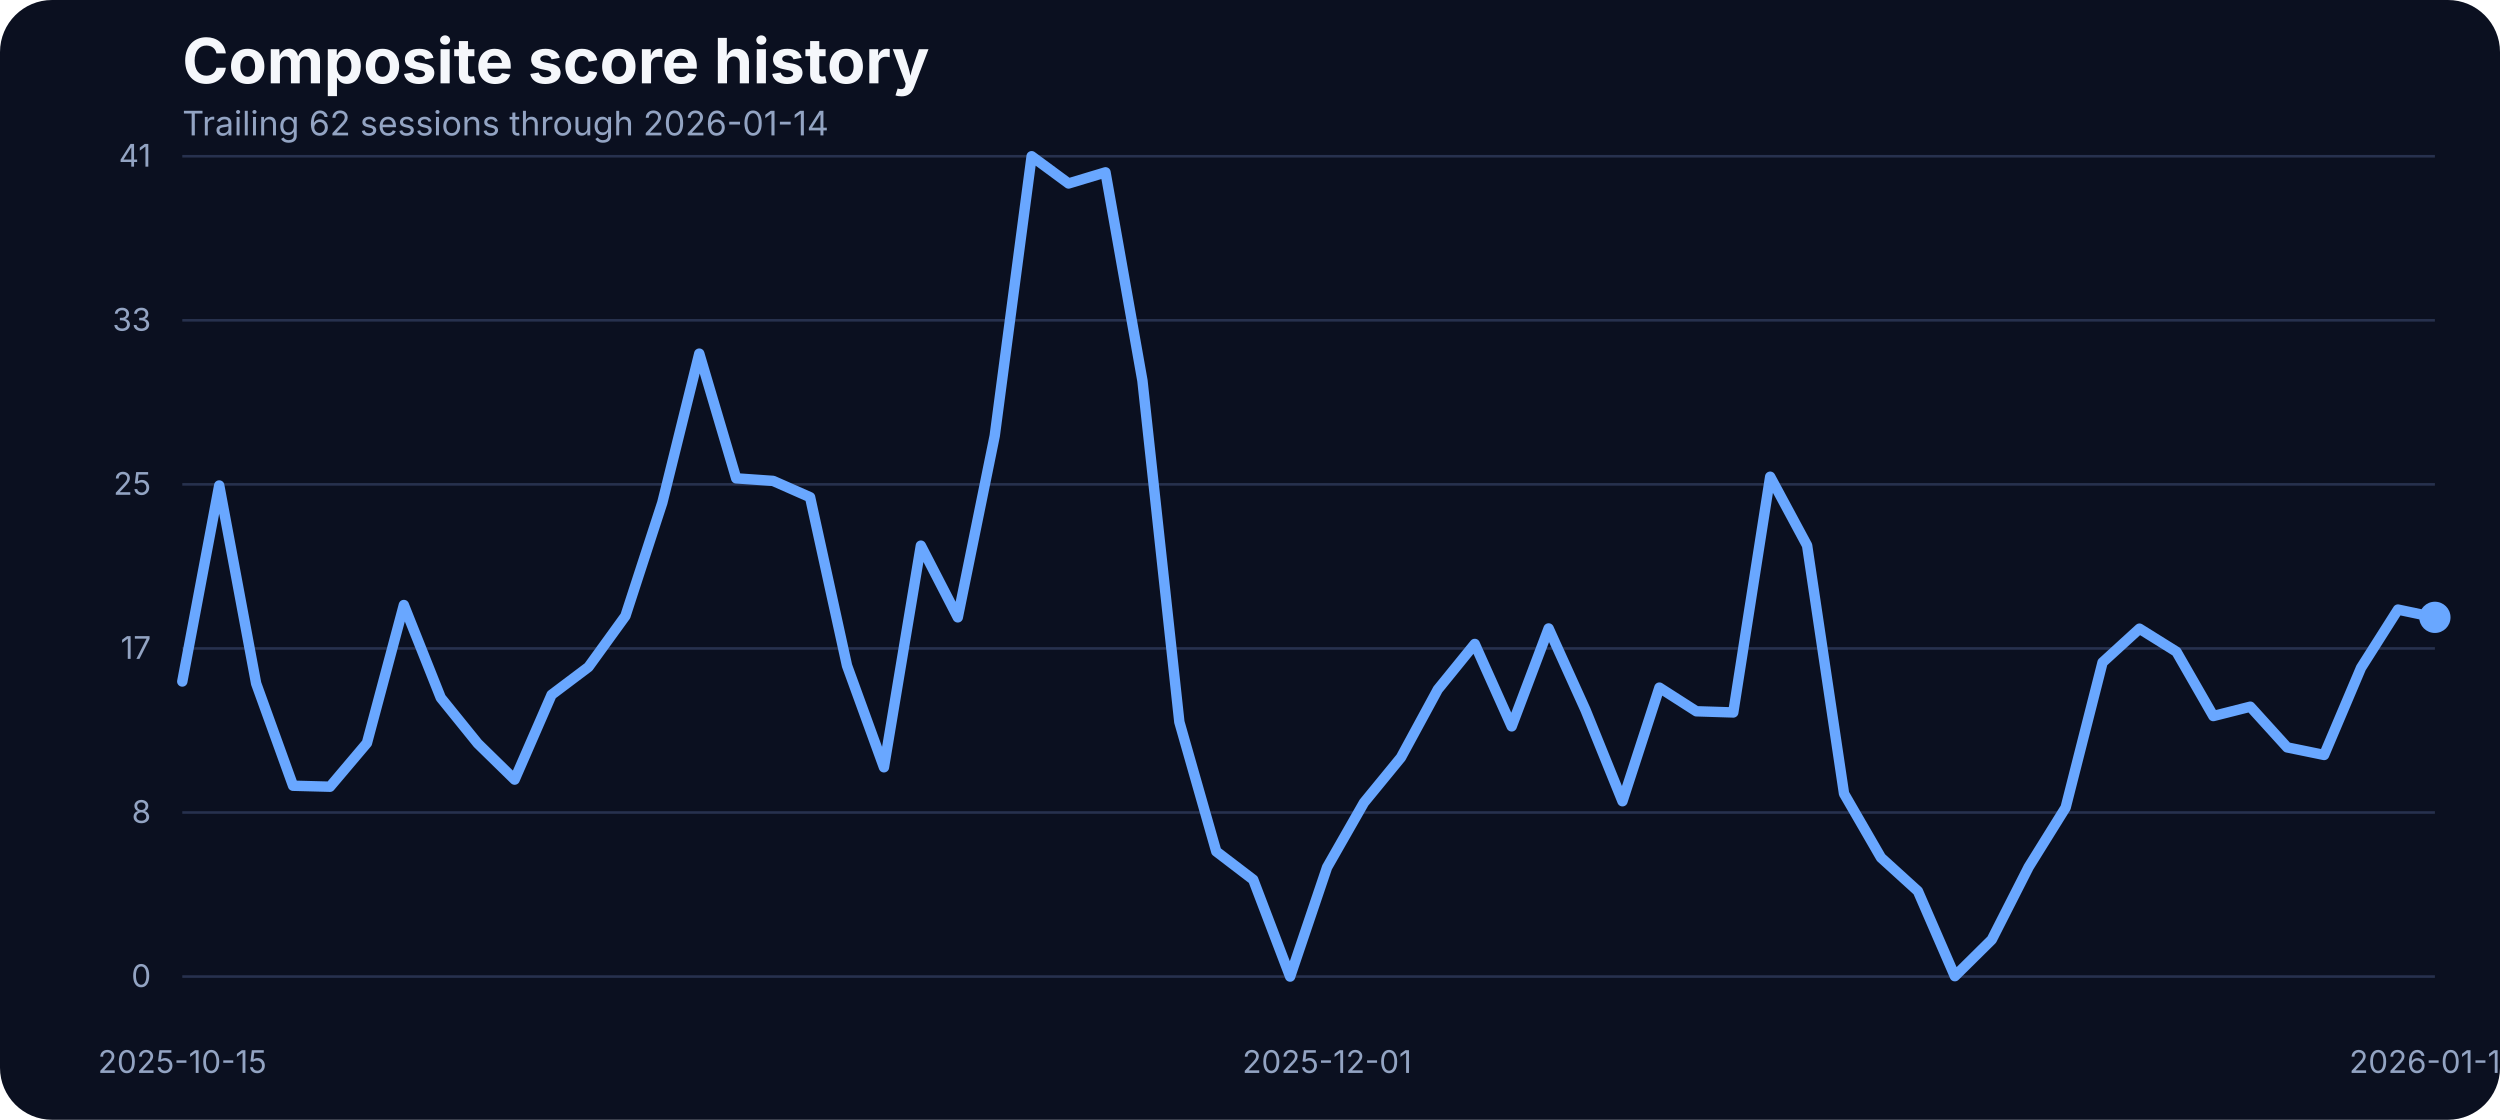
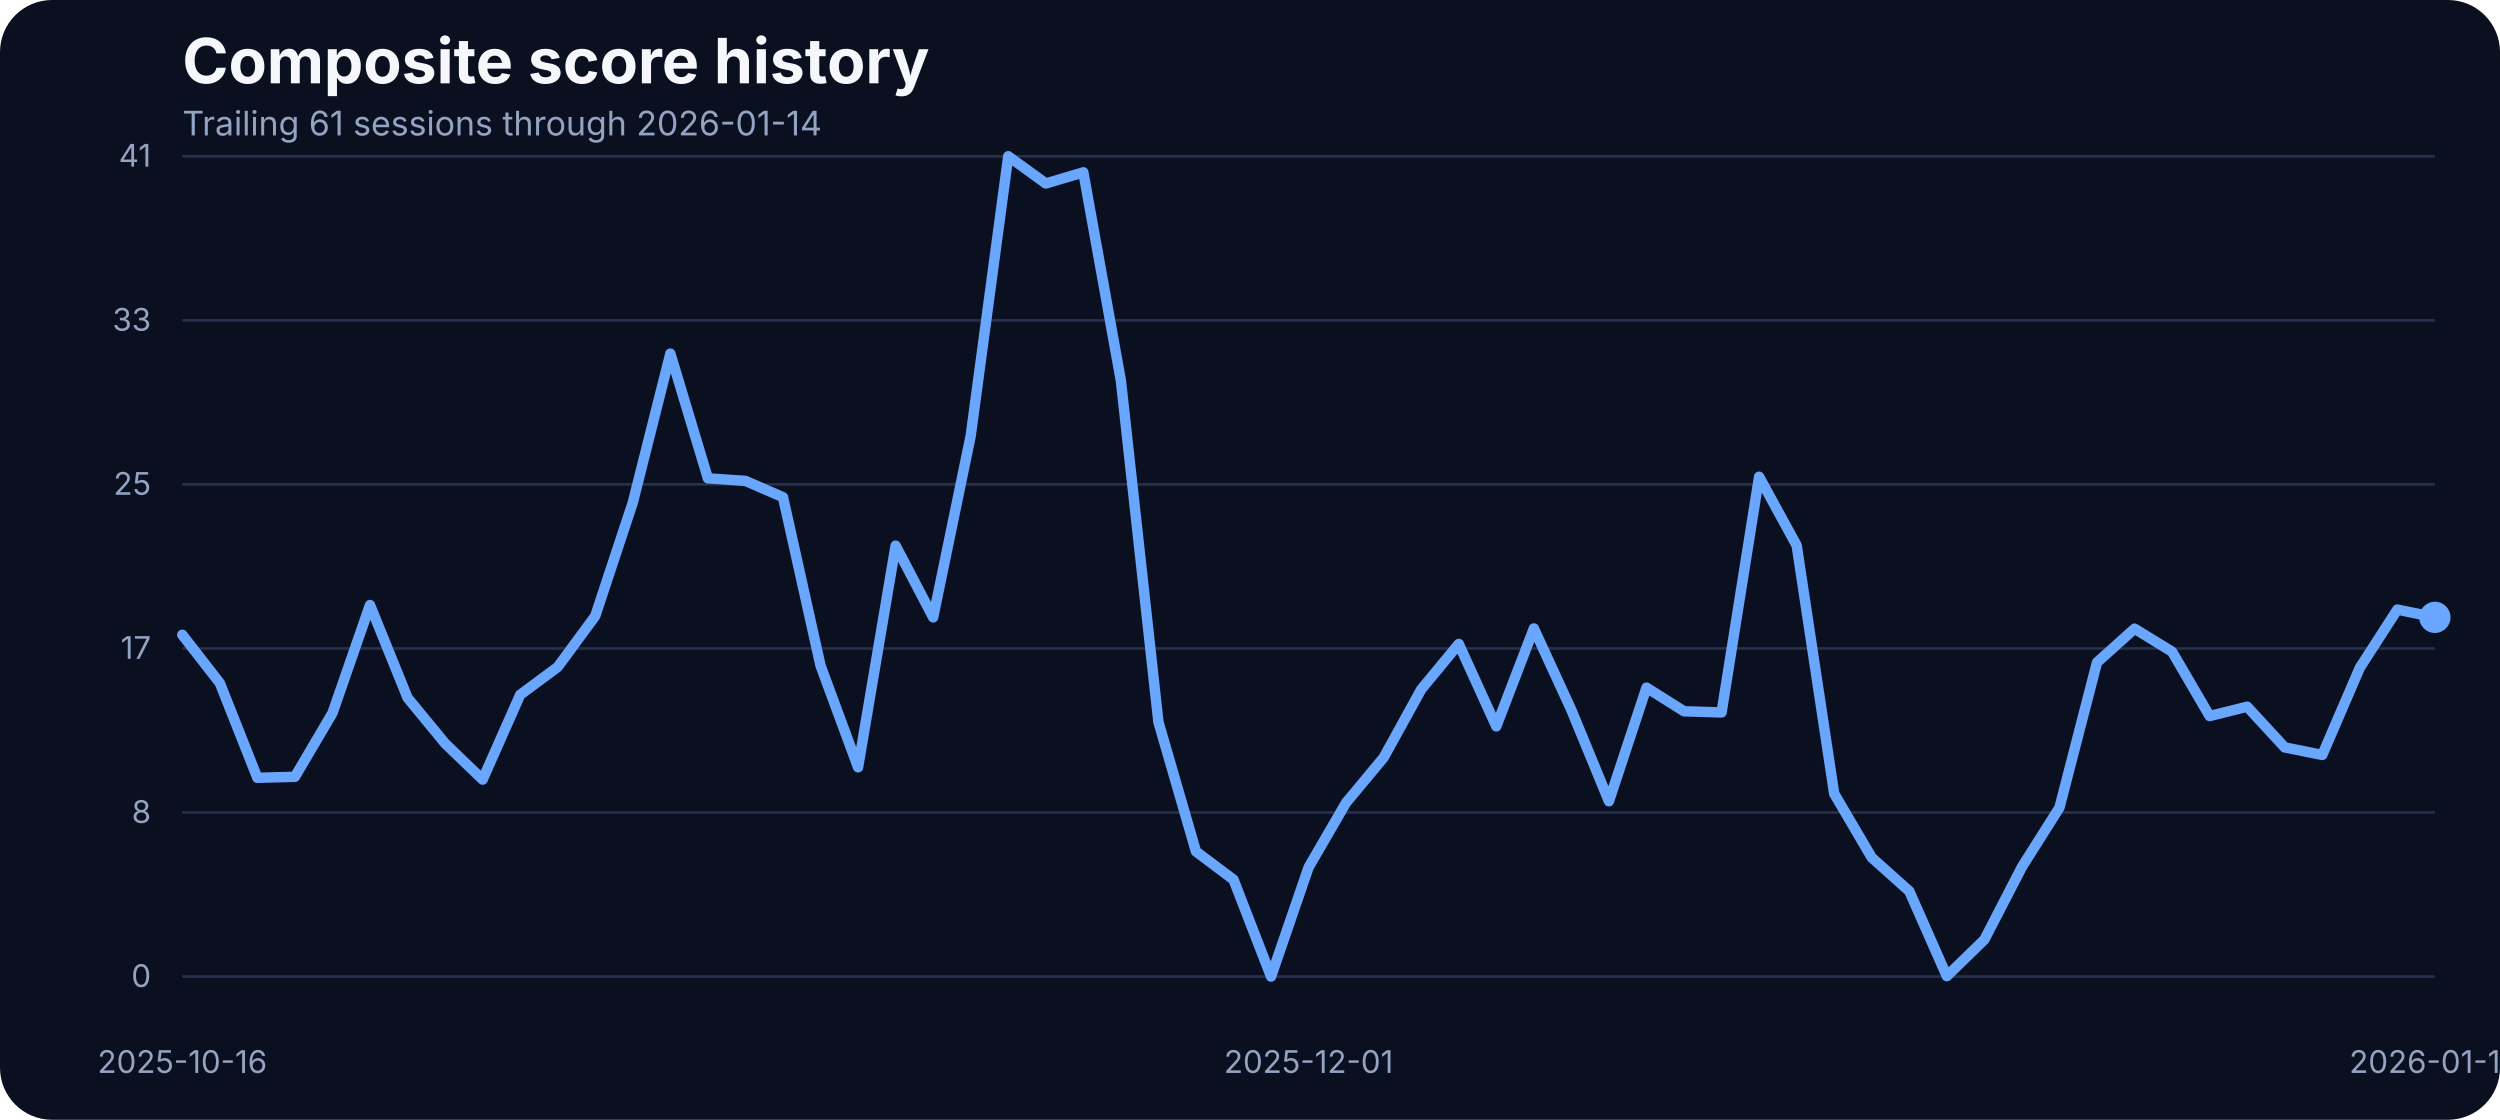
<svg xmlns="http://www.w3.org/2000/svg" width="960" height="430" viewBox="0 0 960 430" role="img" aria-label="Composite score history">
  <rect width="100%" height="100%" fill="#0b1020" rx="20" />
  <text x="70" y="32" fill="#f5f7fb" font-family="Inter, Arial, sans-serif" font-size="24" font-weight="700">Composite score history</text>
-   <text x="70" y="52" fill="#93a4c3" font-family="Inter, Arial, sans-serif" font-size="13">Trailing 62 sessions through 2026-01-14</text>
+   <text x="70" y="52" fill="#93a4c3" font-family="Inter, Arial, sans-serif" font-size="13">Trailing 61 sessions through 2026-01-14</text>
  <line x1="70" x2="935" y1="375.00" y2="375.00" stroke="#27314e" stroke-width="1" />
  <text x="58" y="379.00" text-anchor="end" fill="#93a4c3" font-family="Inter, Arial, sans-serif" font-size="12">0</text>
  <line x1="70" x2="935" y1="312.00" y2="312.00" stroke="#27314e" stroke-width="1" />
  <text x="58" y="316.00" text-anchor="end" fill="#93a4c3" font-family="Inter, Arial, sans-serif" font-size="12">8</text>
  <line x1="70" x2="935" y1="249.00" y2="249.00" stroke="#27314e" stroke-width="1" />
  <text x="58" y="253.00" text-anchor="end" fill="#93a4c3" font-family="Inter, Arial, sans-serif" font-size="12">17</text>
  <line x1="70" x2="935" y1="186.00" y2="186.00" stroke="#27314e" stroke-width="1" />
  <text x="58" y="190.00" text-anchor="end" fill="#93a4c3" font-family="Inter, Arial, sans-serif" font-size="12">25</text>
  <line x1="70" x2="935" y1="123.00" y2="123.00" stroke="#27314e" stroke-width="1" />
  <text x="58" y="127.00" text-anchor="end" fill="#93a4c3" font-family="Inter, Arial, sans-serif" font-size="12">33</text>
  <line x1="70" x2="935" y1="60.00" y2="60.00" stroke="#27314e" stroke-width="1" />
  <text x="58" y="64.00" text-anchor="end" fill="#93a4c3" font-family="Inter, Arial, sans-serif" font-size="12">41</text>
-   <text x="70.00" y="412" text-anchor="middle" fill="#93a4c3" font-family="Inter, Arial, sans-serif" font-size="12">2025-10-15</text>
-   <text x="509.59" y="412" text-anchor="middle" fill="#93a4c3" font-family="Inter, Arial, sans-serif" font-size="12">2025-12-01</text>
+   <text x="70.00" y="412" text-anchor="middle" fill="#93a4c3" font-family="Inter, Arial, sans-serif" font-size="12">2025-10-16</text>
+   <text x="502.50" y="412" text-anchor="middle" fill="#93a4c3" font-family="Inter, Arial, sans-serif" font-size="12">2025-12-01</text>
  <text x="935.00" y="412" text-anchor="middle" fill="#93a4c3" font-family="Inter, Arial, sans-serif" font-size="12">2026-01-14</text>
-   <path d="M 70.00 261.69 L 84.18 186.43 L 98.36 262.45 L 112.54 301.72 L 126.72 302.10 L 140.90 285.33 L 155.08 232.33 L 169.26 267.94 L 183.44 285.48 L 197.62 299.36 L 211.80 266.80 L 225.98 256.12 L 240.16 236.53 L 254.34 192.98 L 268.52 135.80 L 282.70 183.68 L 296.89 184.67 L 311.07 190.93 L 325.25 255.59 L 339.43 294.63 L 353.61 209.53 L 367.79 237.06 L 381.97 167.36 L 396.15 60.00 L 410.33 70.45 L 424.51 66.18 L 438.69 146.17 L 452.87 277.24 L 467.05 326.96 L 481.23 337.79 L 495.41 375.00 L 509.59 333.06 L 523.77 308.20 L 537.95 290.89 L 552.13 264.74 L 566.31 247.28 L 580.49 278.92 L 594.67 241.33 L 608.85 272.67 L 623.03 307.67 L 637.21 264.05 L 651.39 273.13 L 665.57 273.58 L 679.75 183.07 L 693.93 209.46 L 708.11 304.77 L 722.30 329.32 L 736.48 342.21 L 750.66 374.85 L 764.84 360.82 L 779.02 332.91 L 793.20 310.11 L 807.38 254.37 L 821.56 241.41 L 835.74 250.25 L 849.92 274.96 L 864.10 271.37 L 878.28 287.00 L 892.46 289.90 L 906.64 256.43 L 920.82 234.08 L 935.00 237.06" fill="none" stroke="#69a7ff" stroke-width="4" stroke-linecap="round" stroke-linejoin="round" />
+   <path d="M 70.00 243.77 L 84.42 262.30 L 98.83 298.67 L 113.25 298.29 L 127.67 273.81 L 142.08 232.33 L 156.50 267.94 L 170.92 285.48 L 185.33 299.36 L 199.75 266.80 L 214.17 256.12 L 228.58 236.53 L 243.00 192.98 L 257.42 135.80 L 271.83 183.68 L 286.25 184.67 L 300.67 190.93 L 315.08 255.59 L 329.50 294.63 L 343.92 209.53 L 358.33 237.06 L 372.75 167.36 L 387.17 60.00 L 401.58 70.45 L 416.00 66.18 L 430.42 146.17 L 444.83 277.24 L 459.25 326.96 L 473.67 337.79 L 488.08 375.00 L 502.50 333.06 L 516.92 308.20 L 531.33 290.89 L 545.75 264.74 L 560.17 247.28 L 574.58 278.92 L 589.00 241.33 L 603.42 272.67 L 617.83 307.67 L 632.25 264.05 L 646.67 273.13 L 661.08 273.58 L 675.50 183.07 L 689.92 209.46 L 704.33 304.77 L 718.75 329.32 L 733.17 342.21 L 747.58 374.85 L 762.00 360.82 L 776.42 332.91 L 790.83 310.11 L 805.25 254.37 L 819.67 241.41 L 834.08 250.25 L 848.50 274.96 L 862.92 271.37 L 877.33 287.00 L 891.75 289.90 L 906.17 256.43 L 920.58 234.08 L 935.00 237.06" fill="none" stroke="#69a7ff" stroke-width="4" stroke-linecap="round" stroke-linejoin="round" />
  <circle cx="935.00" cy="237.06" r="6" fill="#69a7ff" />
</svg>
